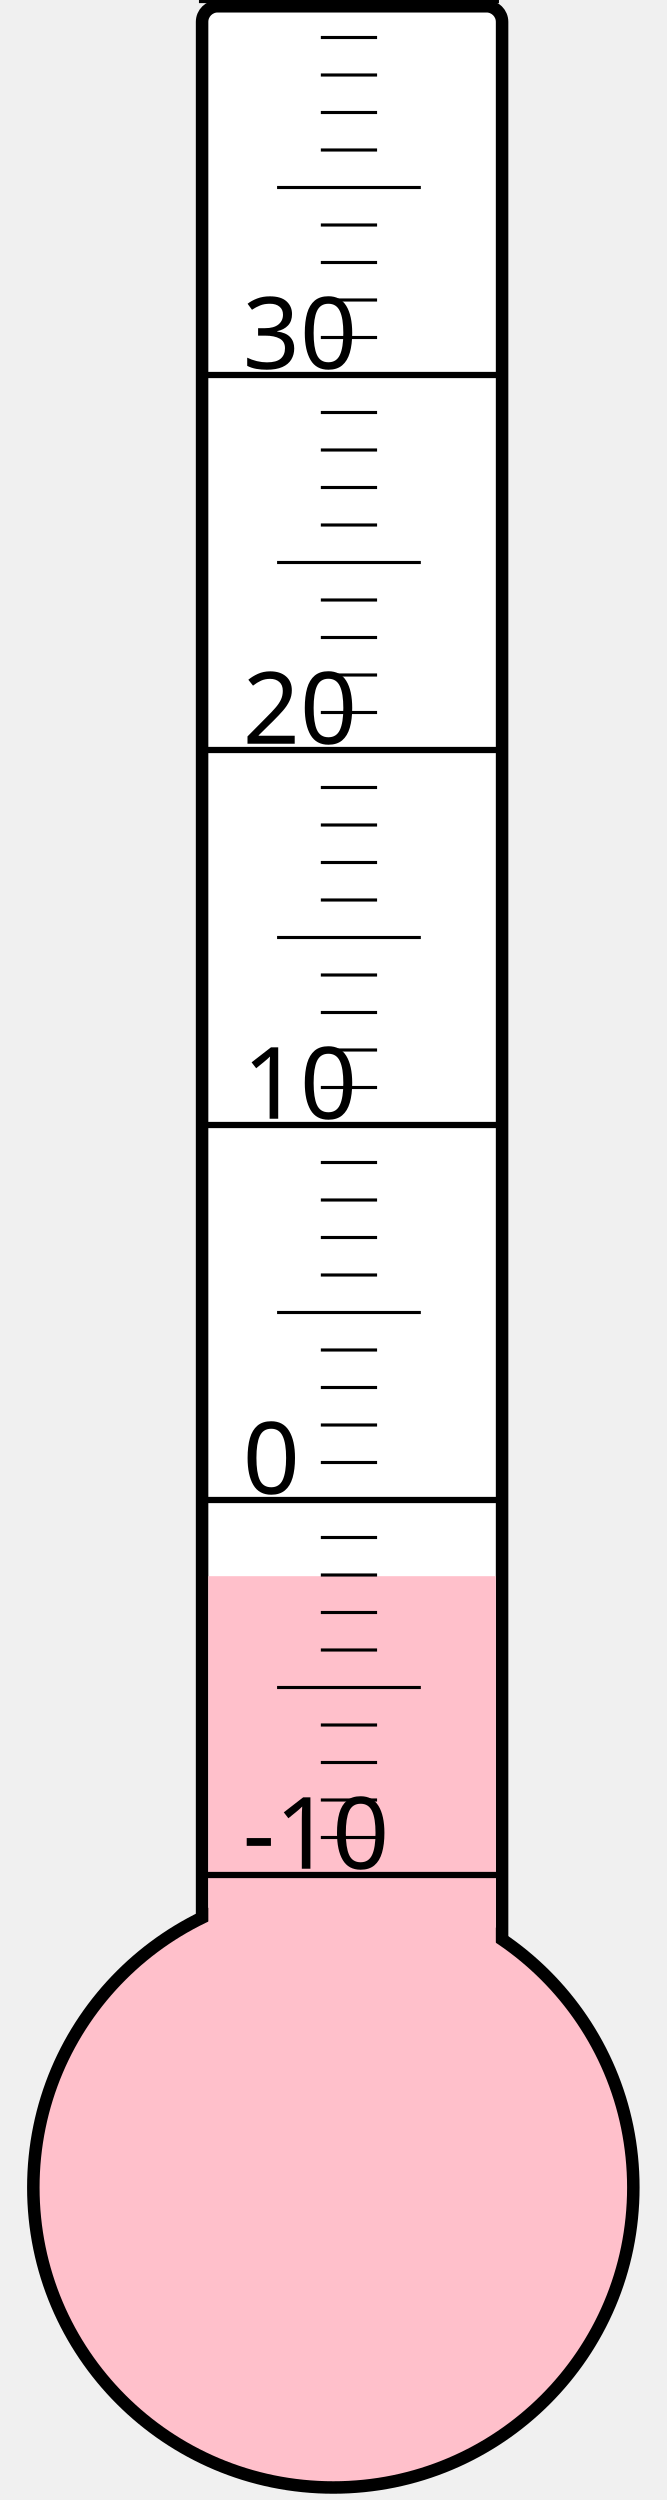
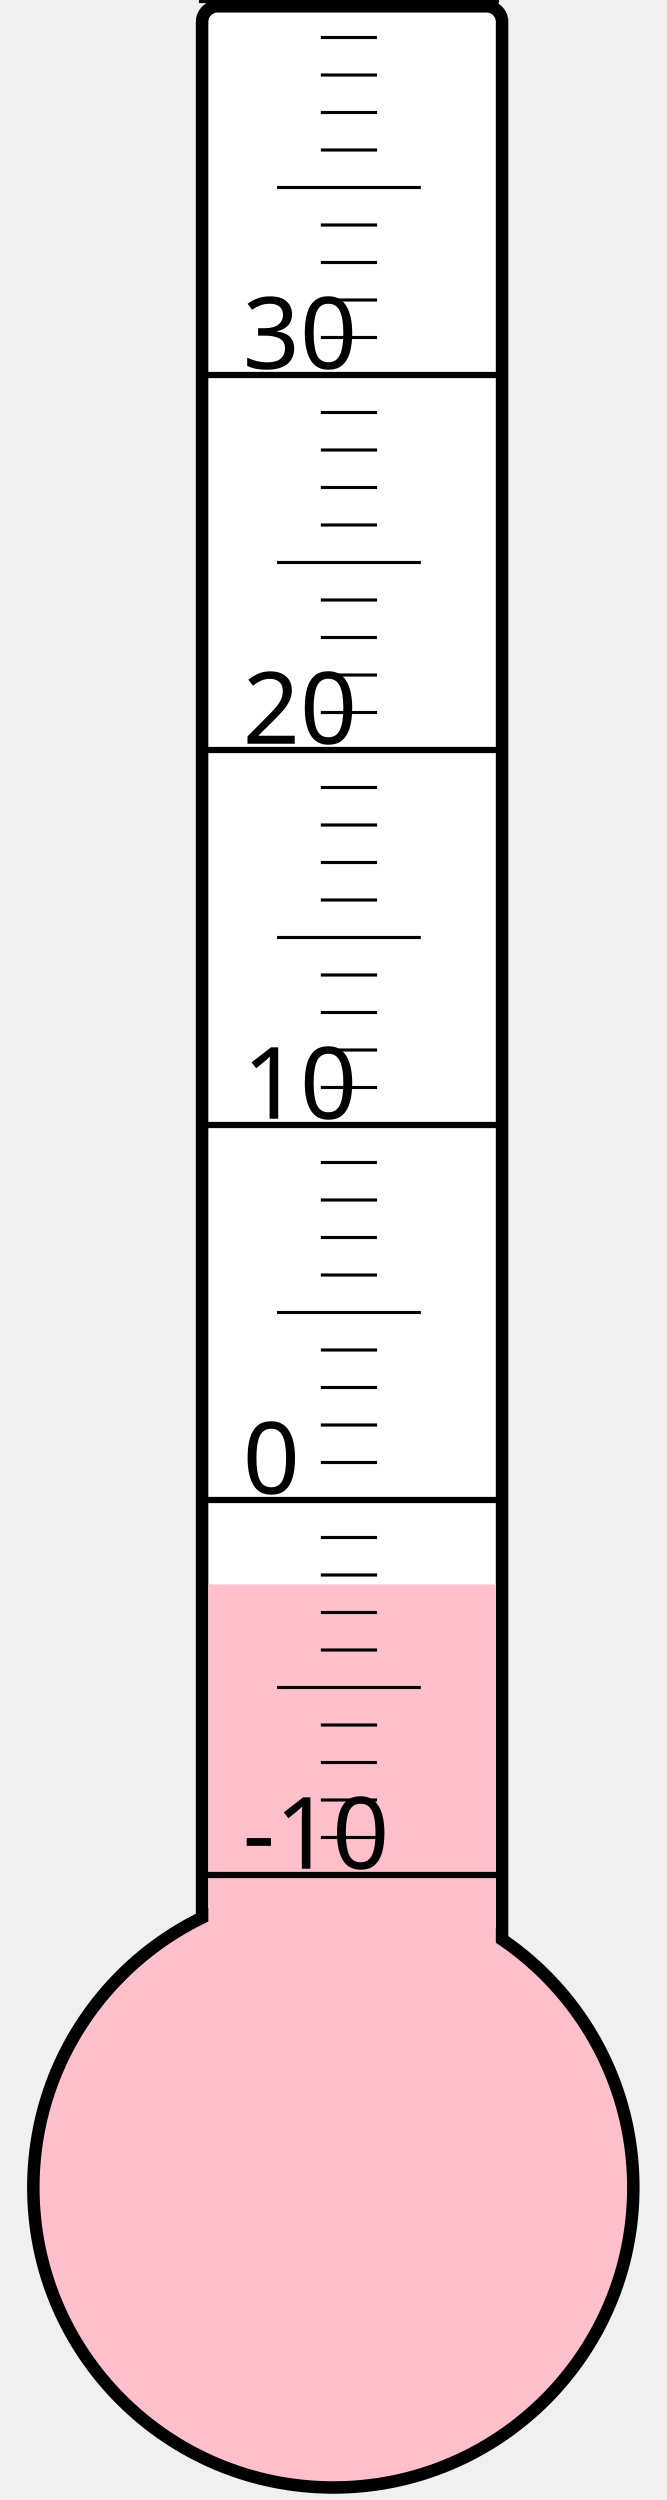
<svg xmlns="http://www.w3.org/2000/svg" width="40px" height="150px" viewBox="0 0 200 800">
  <rect width="200" height="800" x="0" y="0" style="fill: #ffffeb; fill-opacity: 0;" />
  <rect width="96" height="680" x="58" y="2" rx="5" ry="5" style="fill: white; fill-opacity: 1; stroke: black; stroke-width: 4;" />
  <circle cx="100" cy="700" r="96" style="fill: pink; stroke: black; stroke-width: 4;" />
-   <rect width="92" height="195.625" x="60" y="504.375" style="fill: pink; fill-opacity: 1; stroke-width: 0;" />
+   <rect width="92" height="193.0" x="60" y="507.0" style="fill: pink; fill-opacity: 1; stroke-width: 0;" />
  <text x="71" y="598" style="font-family: sans-serif; font-size: 24pt;">-10</text>
  <text x="71" y="478" style="font-family: sans-serif; font-size: 24pt;">0</text>
  <text x="71" y="358" style="font-family: sans-serif; font-size: 24pt;">10</text>
  <text x="71" y="238" style="font-family: sans-serif; font-size: 24pt;">20</text>
  <text x="71" y="118" style="font-family: sans-serif; font-size: 24pt;">30</text>
  <g style="stroke: black;">
    <line x1="57" y1="600" x2="153" y2="600" style="stroke-width: 2;" />
    <line x1="96" y1="588" x2="114" y2="588" style="stroke-width: 1;" />
    <line x1="96" y1="576" x2="114" y2="576" style="stroke-width: 1;" />
    <line x1="96" y1="564" x2="114" y2="564" style="stroke-width: 1;" />
    <line x1="96" y1="552" x2="114" y2="552" style="stroke-width: 1;" />
    <line x1="82" y1="540" x2="128" y2="540" style="stroke-width: 1;" />
    <line x1="96" y1="528" x2="114" y2="528" style="stroke-width: 1;" />
    <line x1="96" y1="516" x2="114" y2="516" style="stroke-width: 1;" />
    <line x1="96" y1="504" x2="114" y2="504" style="stroke-width: 1;" />
    <line x1="96" y1="492" x2="114" y2="492" style="stroke-width: 1;" />
    <line x1="57" y1="480" x2="153" y2="480" style="stroke-width: 2;" />
    <line x1="96" y1="468" x2="114" y2="468" style="stroke-width: 1;" />
    <line x1="96" y1="456" x2="114" y2="456" style="stroke-width: 1;" />
    <line x1="96" y1="444" x2="114" y2="444" style="stroke-width: 1;" />
    <line x1="96" y1="432" x2="114" y2="432" style="stroke-width: 1;" />
    <line x1="82" y1="420" x2="128" y2="420" style="stroke-width: 1;" />
    <line x1="96" y1="408" x2="114" y2="408" style="stroke-width: 1;" />
    <line x1="96" y1="396" x2="114" y2="396" style="stroke-width: 1;" />
    <line x1="96" y1="384" x2="114" y2="384" style="stroke-width: 1;" />
    <line x1="96" y1="372" x2="114" y2="372" style="stroke-width: 1;" />
    <line x1="57" y1="360" x2="153" y2="360" style="stroke-width: 2;" />
    <line x1="96" y1="348" x2="114" y2="348" style="stroke-width: 1;" />
    <line x1="96" y1="336" x2="114" y2="336" style="stroke-width: 1;" />
    <line x1="96" y1="324" x2="114" y2="324" style="stroke-width: 1;" />
    <line x1="96" y1="312" x2="114" y2="312" style="stroke-width: 1;" />
    <line x1="82" y1="300" x2="128" y2="300" style="stroke-width: 1;" />
    <line x1="96" y1="288" x2="114" y2="288" style="stroke-width: 1;" />
    <line x1="96" y1="276" x2="114" y2="276" style="stroke-width: 1;" />
    <line x1="96" y1="264" x2="114" y2="264" style="stroke-width: 1;" />
    <line x1="96" y1="252" x2="114" y2="252" style="stroke-width: 1;" />
    <line x1="57" y1="240" x2="153" y2="240" style="stroke-width: 2;" />
    <line x1="96" y1="228" x2="114" y2="228" style="stroke-width: 1;" />
    <line x1="96" y1="216" x2="114" y2="216" style="stroke-width: 1;" />
    <line x1="96" y1="204" x2="114" y2="204" style="stroke-width: 1;" />
    <line x1="96" y1="192" x2="114" y2="192" style="stroke-width: 1;" />
    <line x1="82" y1="180" x2="128" y2="180" style="stroke-width: 1;" />
    <line x1="96" y1="168" x2="114" y2="168" style="stroke-width: 1;" />
    <line x1="96" y1="156" x2="114" y2="156" style="stroke-width: 1;" />
    <line x1="96" y1="144" x2="114" y2="144" style="stroke-width: 1;" />
    <line x1="96" y1="132" x2="114" y2="132" style="stroke-width: 1;" />
    <line x1="57" y1="120" x2="153" y2="120" style="stroke-width: 2;" />
    <line x1="96" y1="108" x2="114" y2="108" style="stroke-width: 1;" />
    <line x1="96" y1="96" x2="114" y2="96" style="stroke-width: 1;" />
    <line x1="96" y1="84" x2="114" y2="84" style="stroke-width: 1;" />
    <line x1="96" y1="72" x2="114" y2="72" style="stroke-width: 1;" />
    <line x1="82" y1="60" x2="128" y2="60" style="stroke-width: 1;" />
    <line x1="96" y1="48" x2="114" y2="48" style="stroke-width: 1;" />
    <line x1="96" y1="36" x2="114" y2="36" style="stroke-width: 1;" />
    <line x1="96" y1="24" x2="114" y2="24" style="stroke-width: 1;" />
    <line x1="96" y1="12" x2="114" y2="12" style="stroke-width: 1;" />
    <line x1="57" y1="0" x2="153" y2="0" style="stroke-width: 2;" />
  </g>
</svg>
